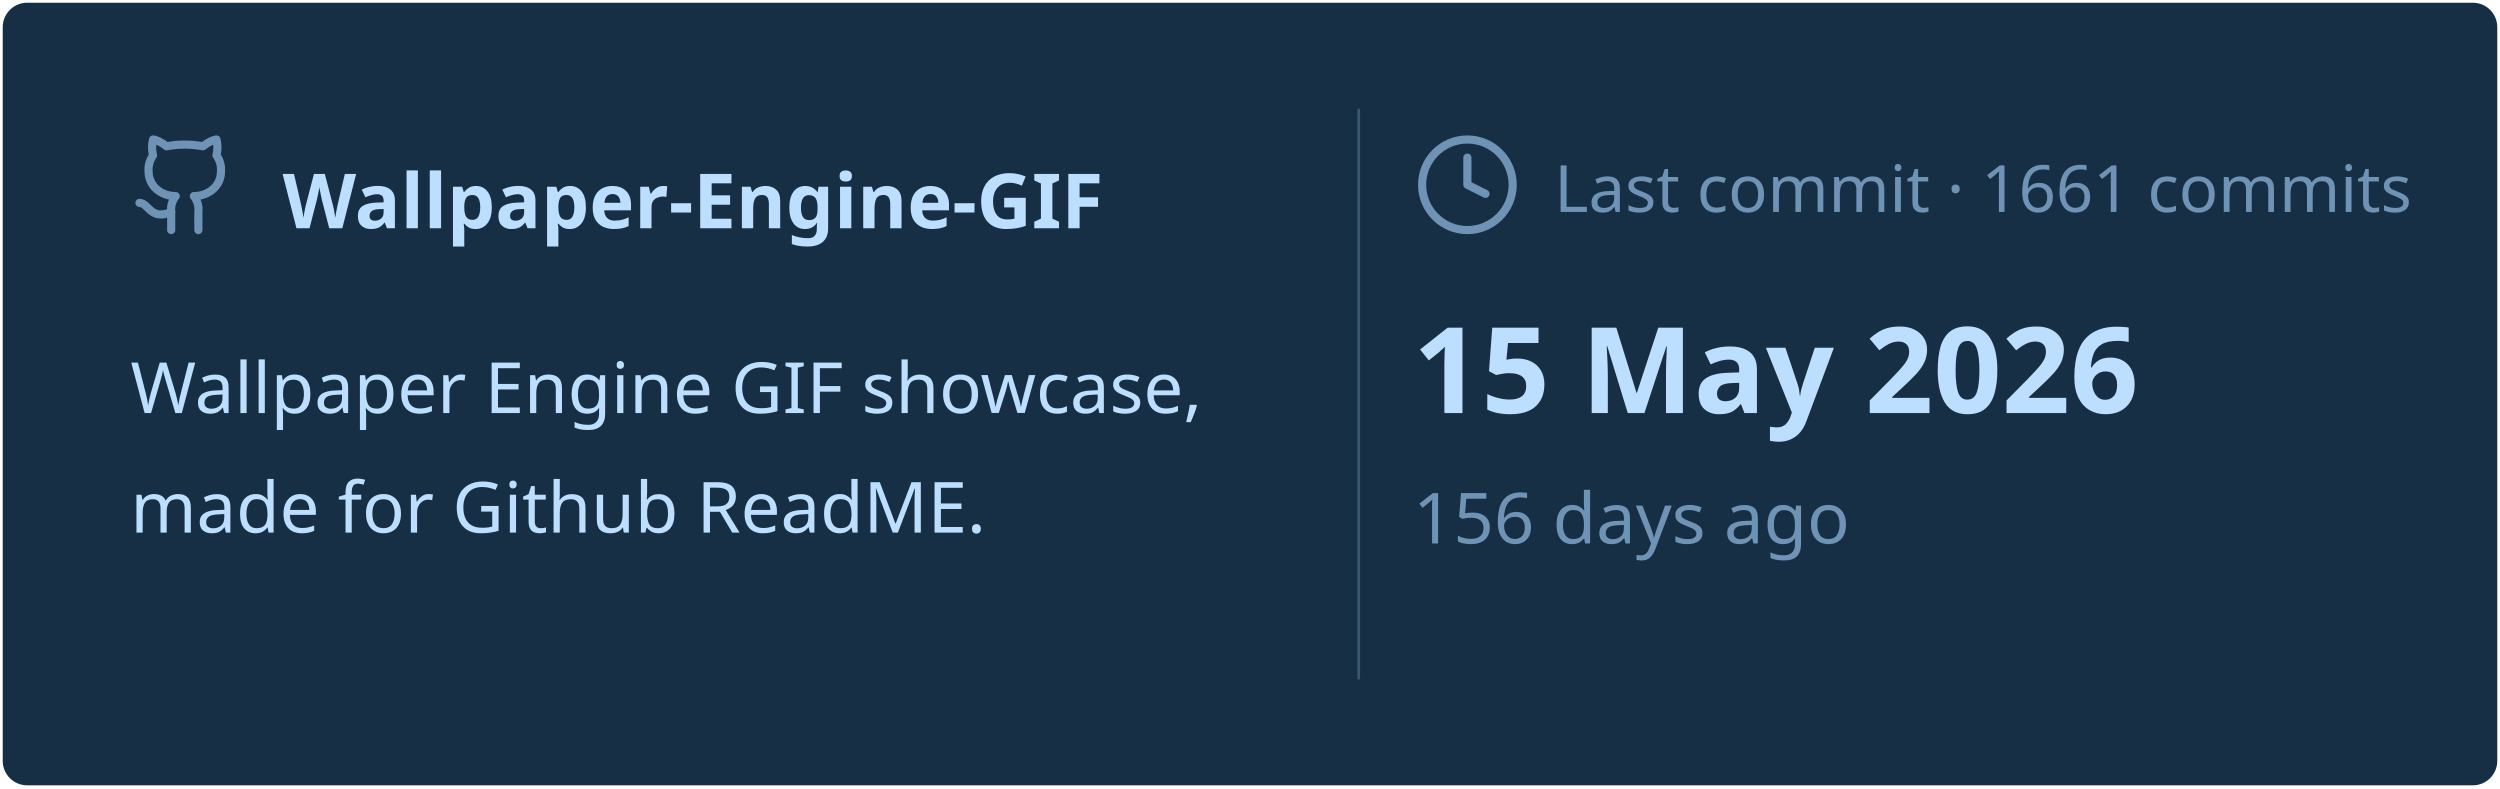
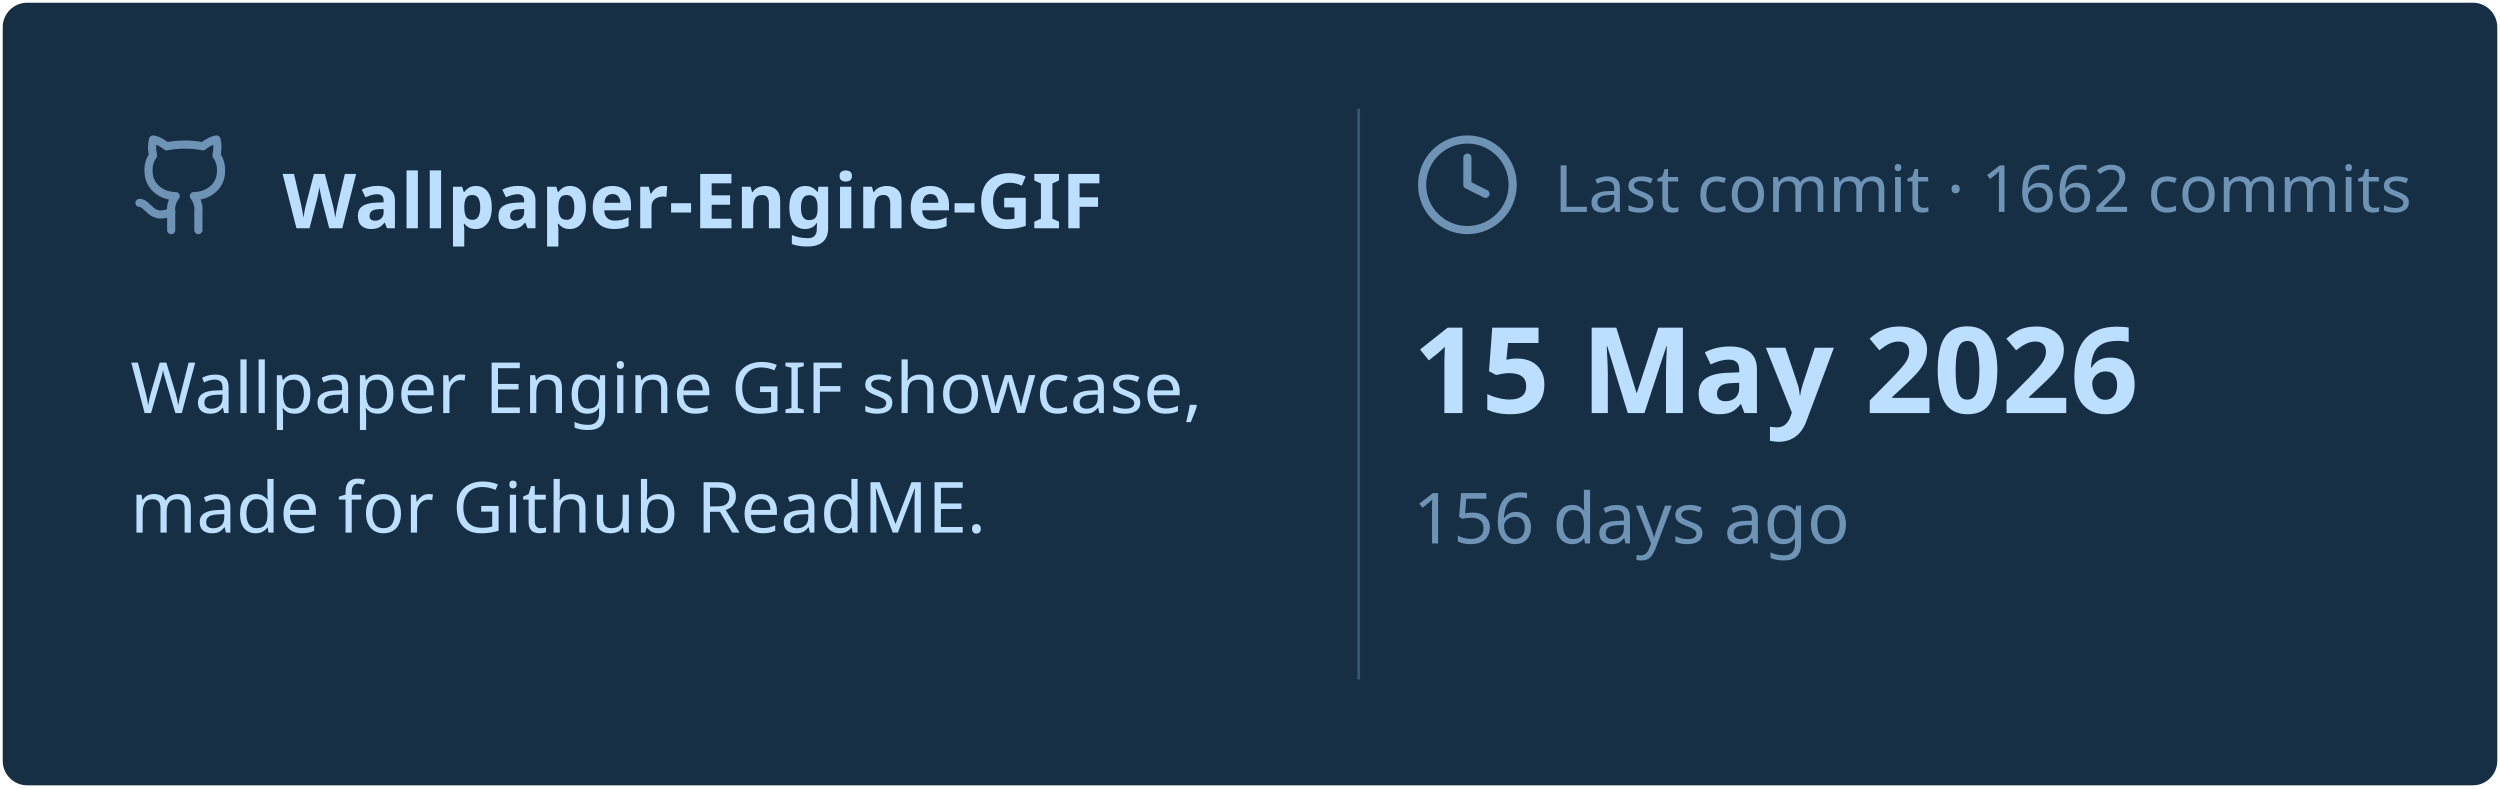
<svg xmlns="http://www.w3.org/2000/svg" viewBox="0 0 460 145" width="460px" height="145px">
  <rect stroke="#000000" stroke-opacity="0" fill="#172F45" rx="4.5" x="0.5" y="0.5" width="459" height="144" />
  <g transform="translate(24, 42)">
    <svg x="0" y="-18" width="20" height="20" viewBox="0 0 24 24" fill="none" stroke="#6E93B5" stroke-width="1.8" stroke-linecap="round" stroke-linejoin="round">
      <path d="M15 22v-4a4.8 4.8 0 0 0-1-3.5c3 0 6-2 6-5.5.08-1.25-.27-2.48-1-3.5.28-1.15.28-2.35 0-3.5 0 0-1 0-3 1.5-2.64-.5-5.36-.5-8 0C6 2 5 2 5 2c-.3 1.15-.3 2.35 0 3.5A5.403 5.403 0 0 0 4 9c0 3.5 3 5.5 6 5.5-.39.49-.68 1.05-.85 1.65-.17.6-.22 1.23-.15 1.85v4" />
      <path d="M9 18c-4.51 2-5-2-7-2" />
    </svg>
    <text x="28" y="0" font-family="&quot;Segoe UI&quot;, Ubuntu, sans-serif" font-size="14" font-weight="700" fill="#BDDFFF">Wallpaper-Engine-GIF</text>
  </g>
  <text x="24" y="76" font-family="&quot;Segoe UI&quot;, Ubuntu, sans-serif" font-size="13" font-weight="400" fill="#BDDFFF">Wallpaper Engine GIF showcase,</text>
  <text x="24" y="98" font-family="&quot;Segoe UI&quot;, Ubuntu, sans-serif" font-size="13" font-weight="400" fill="#BDDFFF">made for Github ReadME.</text>
  <line x1="250" y1="20" x2="250" y2="125" stroke="#6E93B5" stroke-width="0.5" stroke-opacity="0.4" />
  <svg x="260" y="24" width="20" height="20" viewBox="0 0 24 24" fill="none" stroke="#6E93B5" stroke-width="1.8" stroke-linecap="round" stroke-linejoin="round">
    <circle cx="12" cy="12" r="10" />
    <polyline points="12 6 12 12 16 14" />
  </svg>
-   <text x="286" y="39" font-family="&quot;Segoe UI&quot;, Ubuntu, sans-serif" font-size="12" font-weight="400" fill="#6E93B5">Last commit · 1661 commits</text>
+   <text x="286" y="39" font-family="&quot;Segoe UI&quot;, Ubuntu, sans-serif" font-size="12" font-weight="400" fill="#6E93B5">Last commit · 1662 commits</text>
  <text x="260" y="76" font-family="&quot;Segoe UI&quot;, Ubuntu, sans-serif" font-size="22" font-weight="700" fill="#BDDFFF">15 May 2026</text>
  <text x="260" y="100" font-family="&quot;Segoe UI&quot;, Ubuntu, sans-serif" font-size="13" font-weight="400" fill="#6E93B5">156 days ago</text>
</svg>
